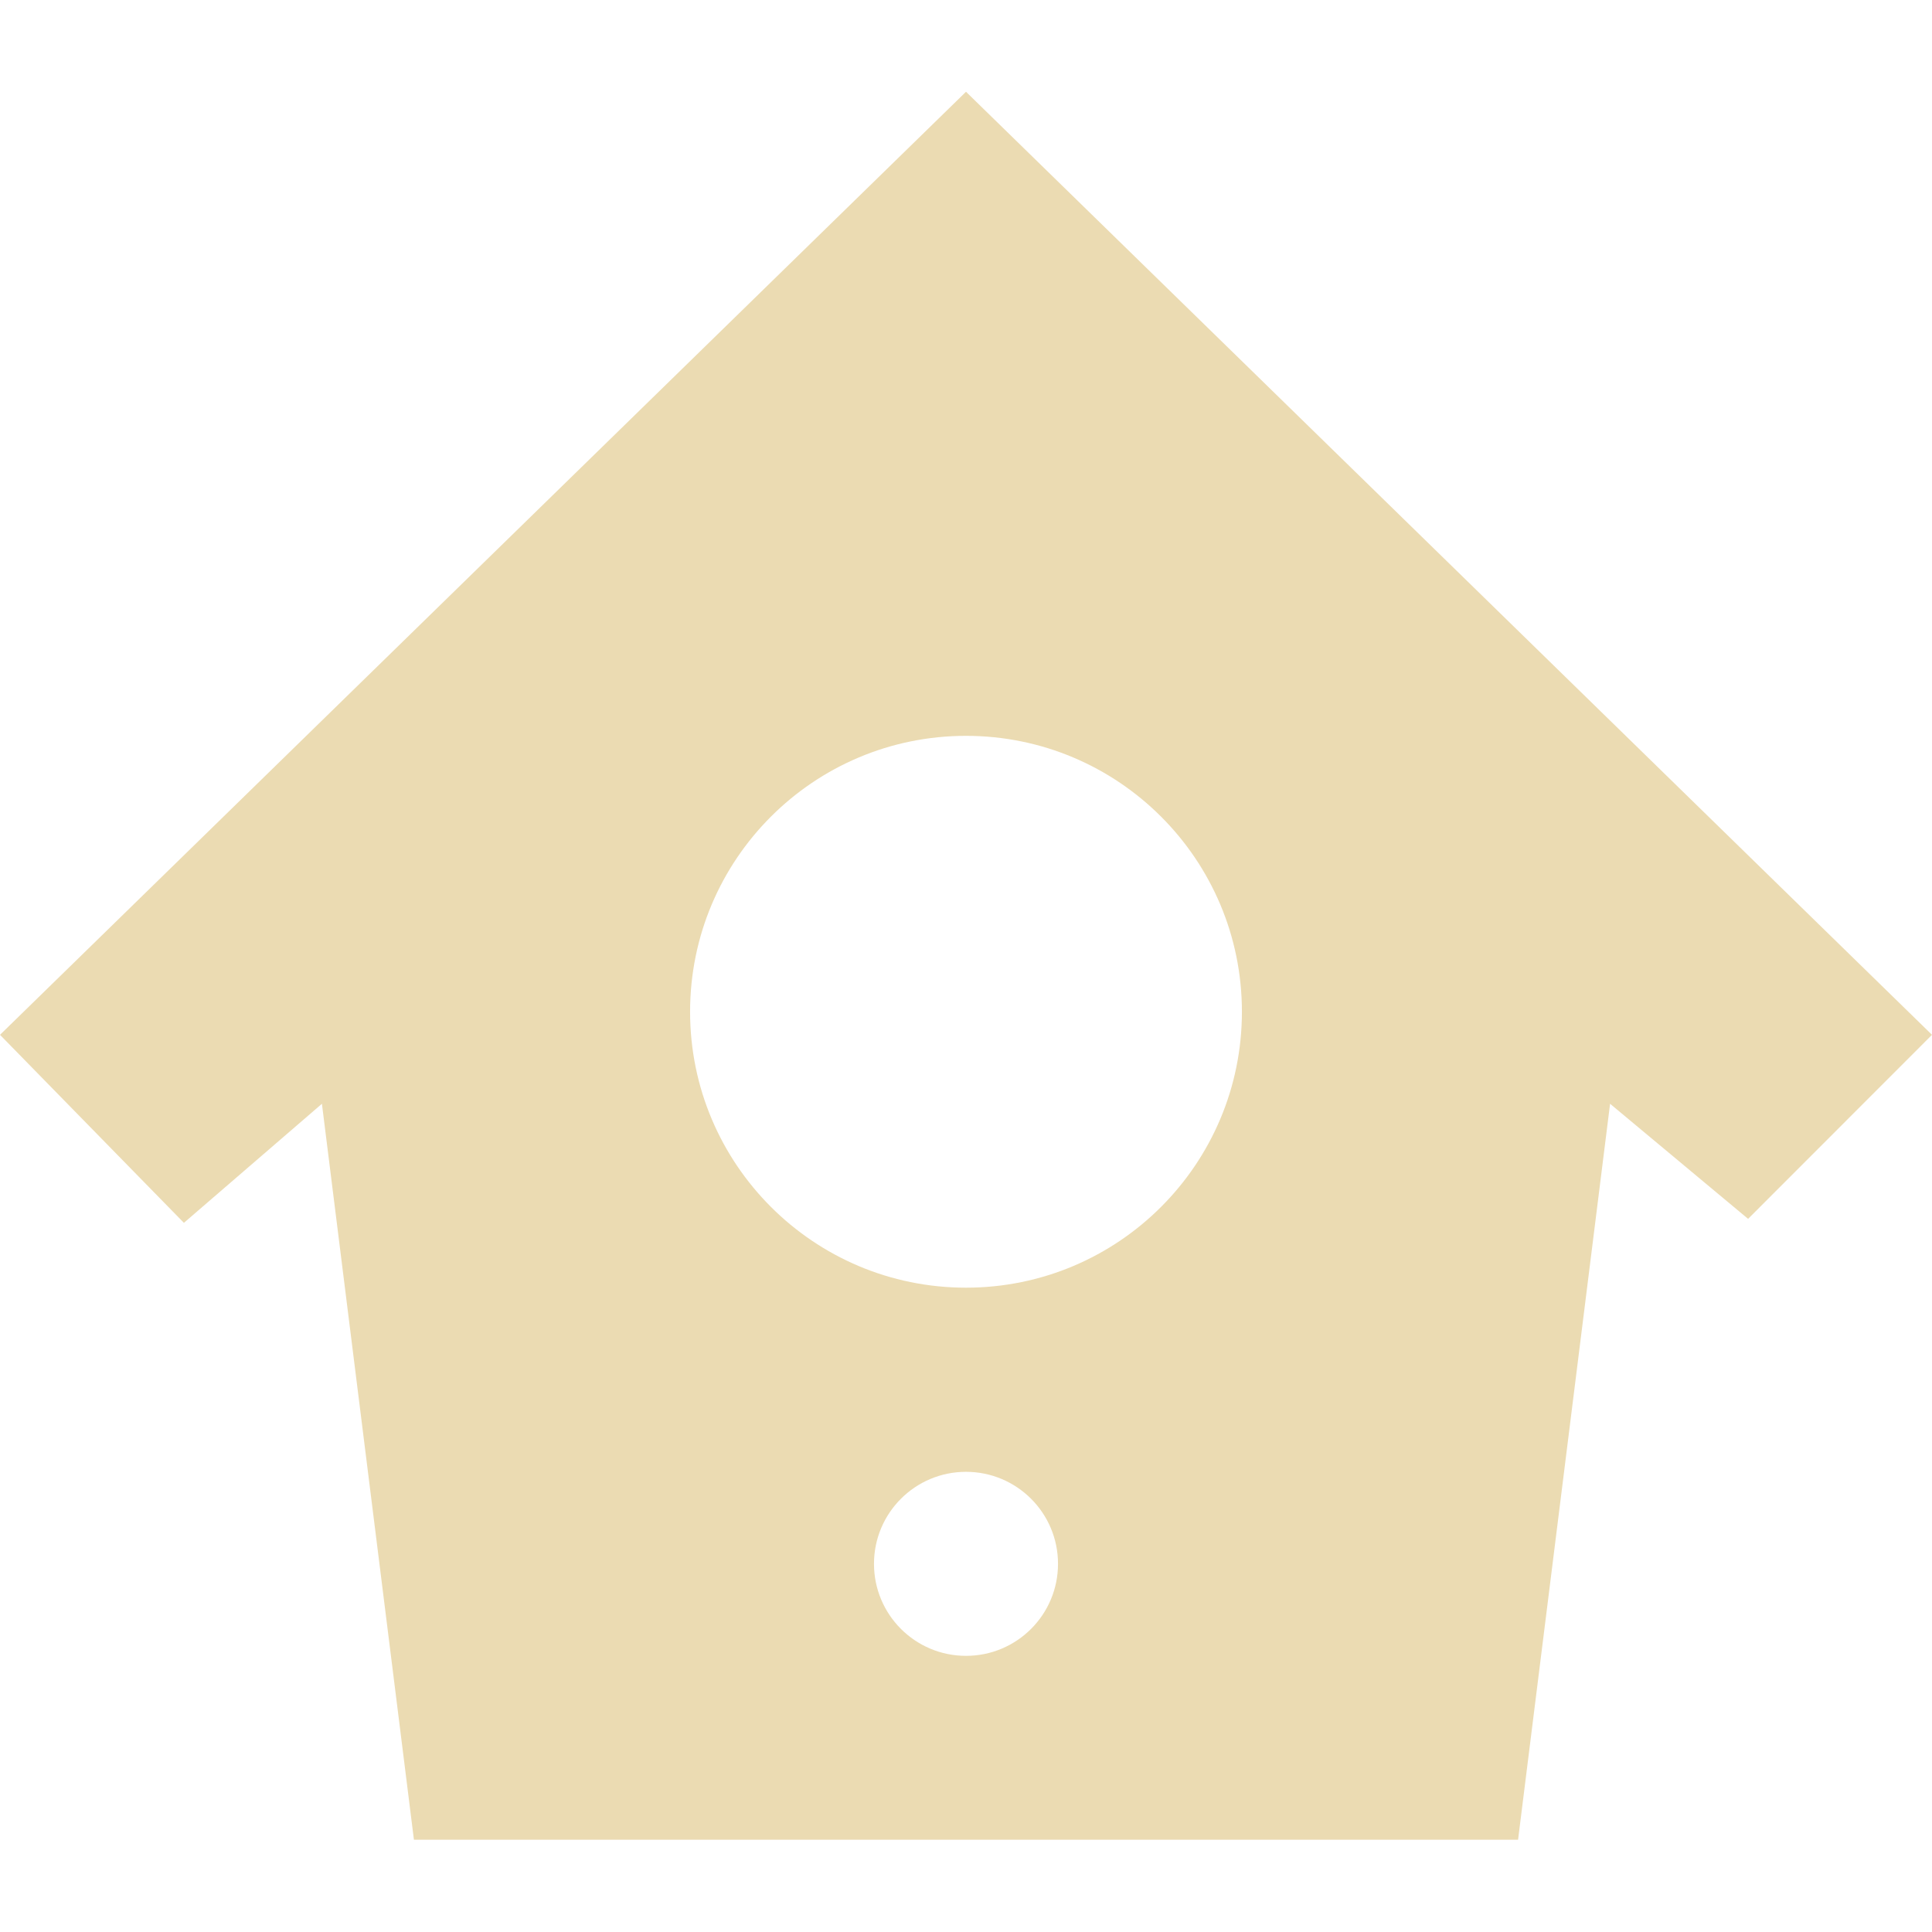
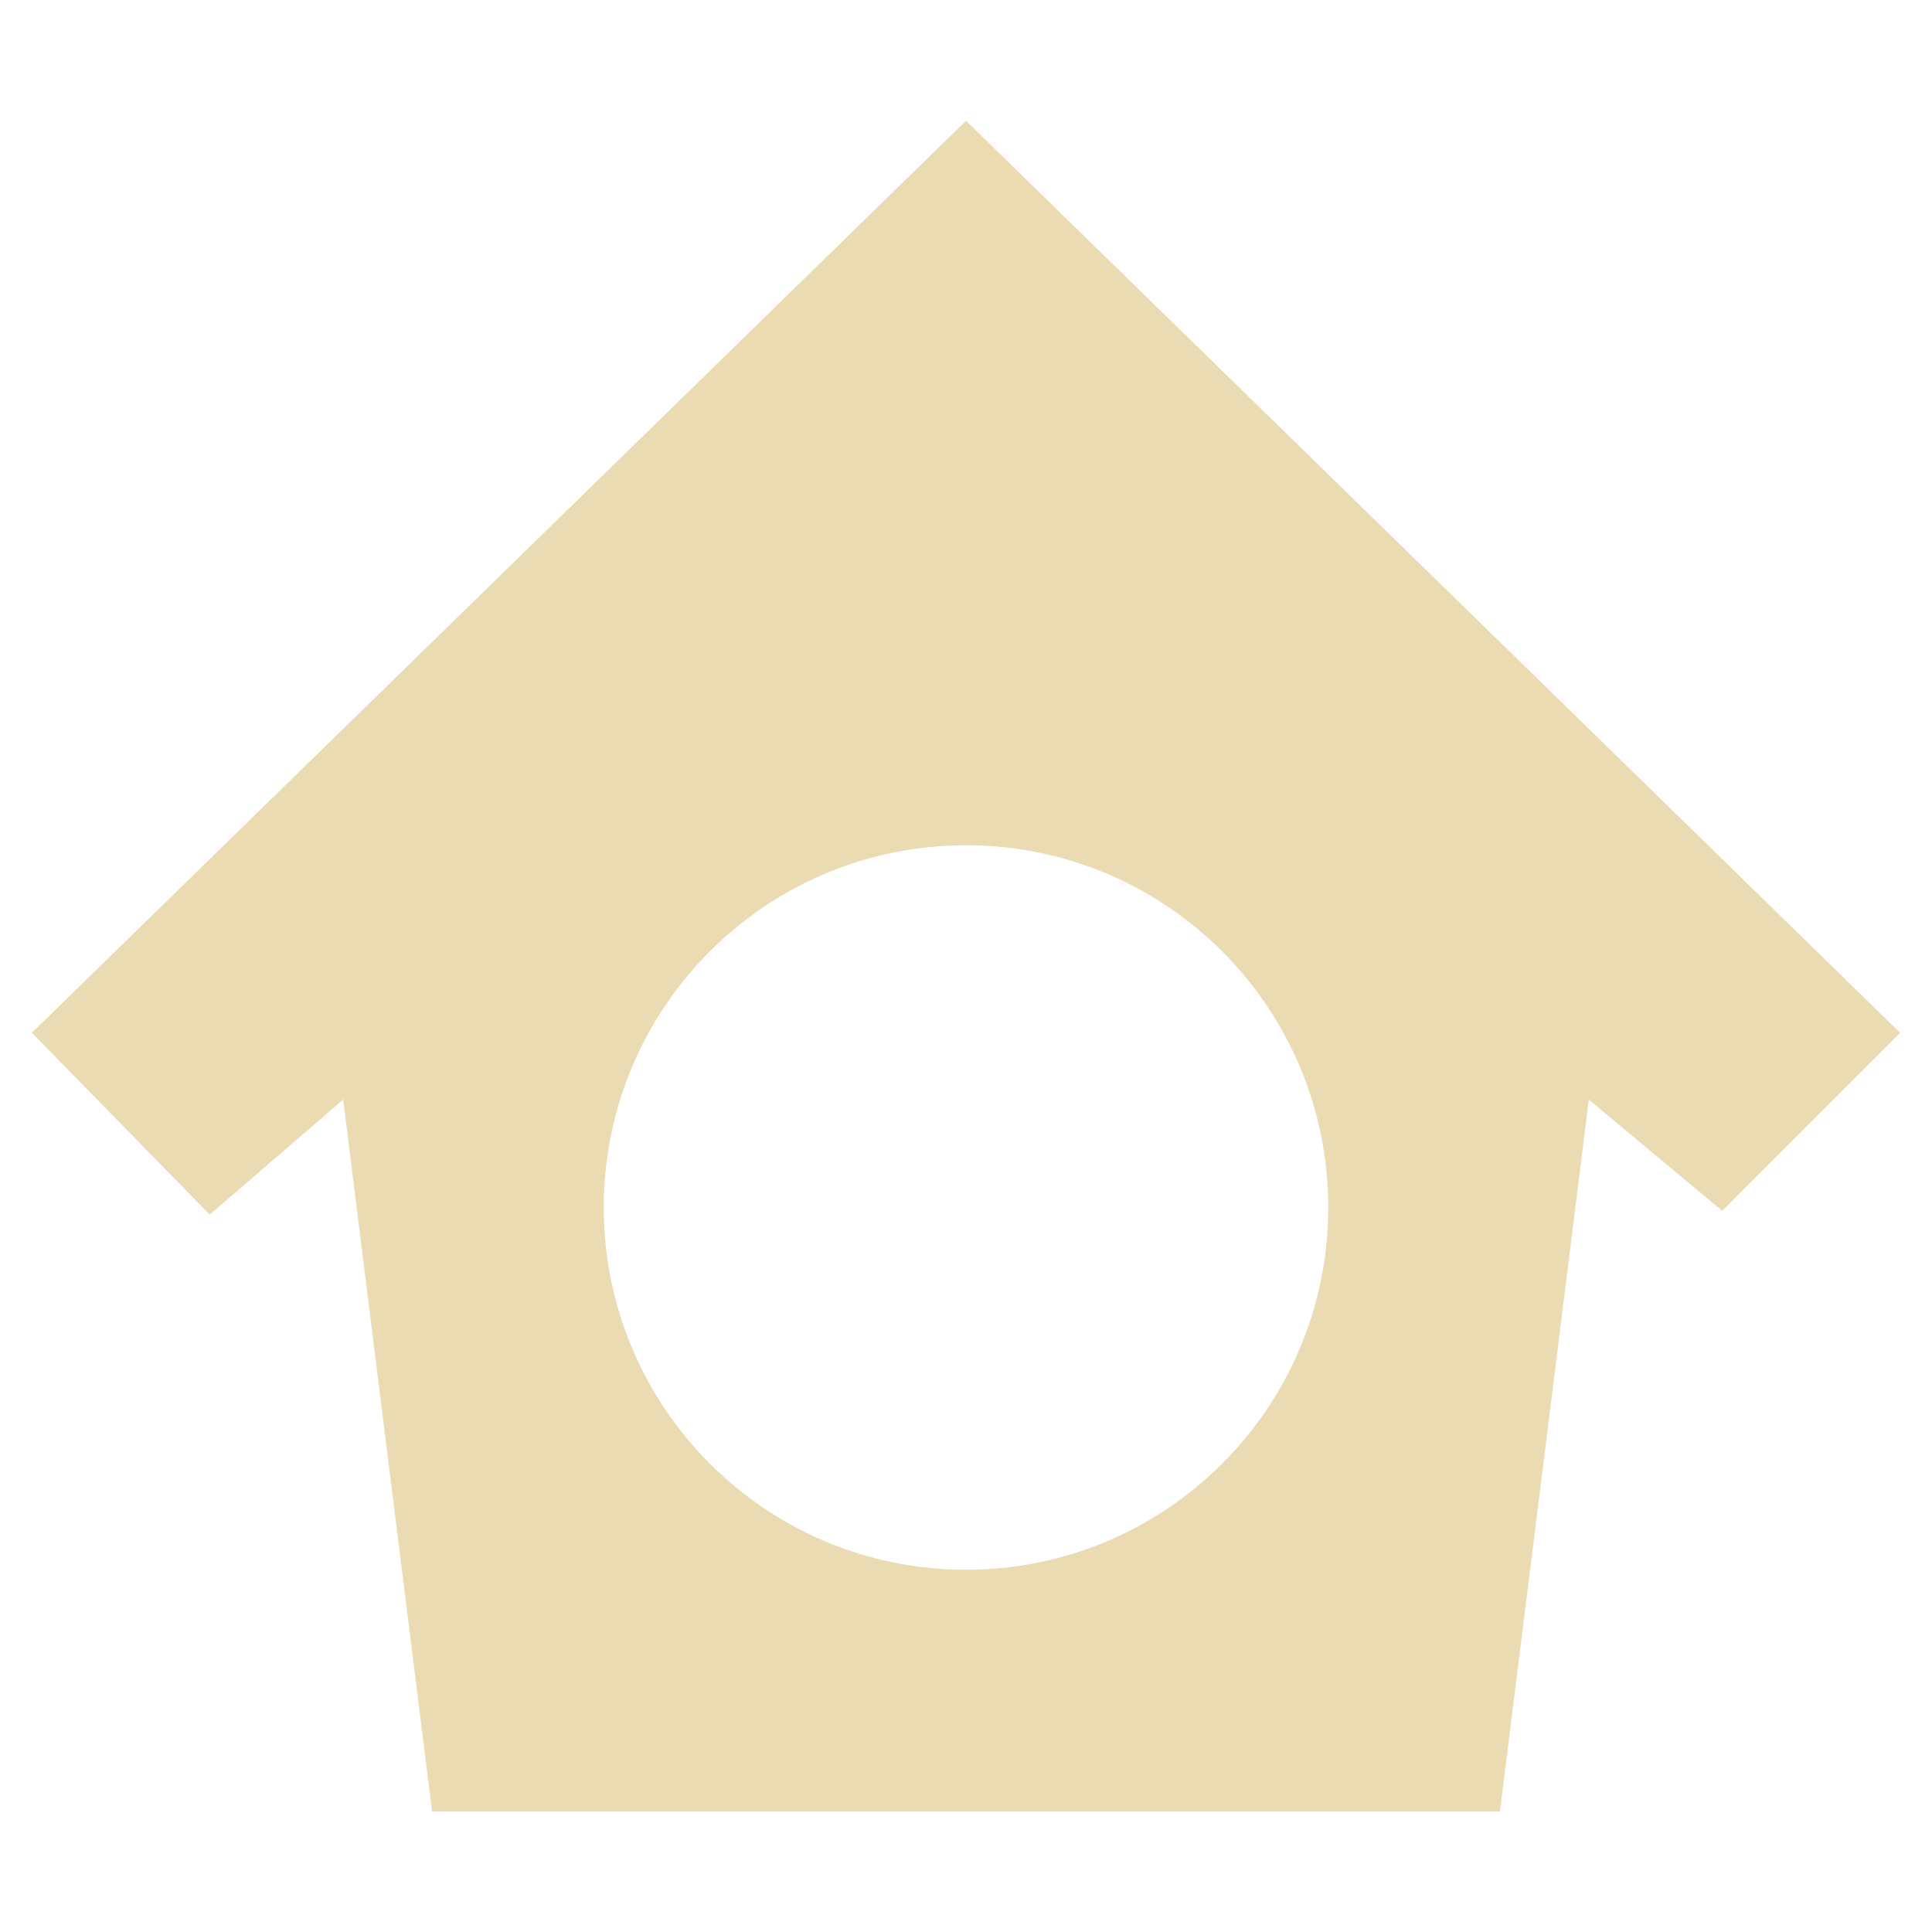
- <svg xmlns="http://www.w3.org/2000/svg" width="16" height="16" viewBox="0 0 16 16">
+ <svg xmlns="http://www.w3.org/2000/svg" width="16" height="16" version="1.1" viewBox="0 0 16 16">
  <defs>
-     <style id="current-color-scheme" type="text/css">
-    .ColorScheme-Text { color:#ebdbb2; } .ColorScheme-Highlight { color:#458588; }
-   </style>
+     <style type="text/css">.ColorScheme-Text { color:#ebdbb2; } .ColorScheme-Highlight { color:#458588; }</style>
  </defs>
-   <path style="fill:currentColor" class="ColorScheme-Text" d="M 8 0.76 L 0 8.57 L 1.523 10.127 L 2.666 9.141 L 3.428 15.236 L 12.572 15.236 L 13.334 9.141 L 14.477 10.094 L 16 8.57 L 8 0.76 z M 8 6.094 C 9.262 6.094 10.285 7.117 10.285 8.379 C 10.285 9.641 9.262 10.664 8 10.664 C 6.738 10.664 5.715 9.641 5.715 8.379 C 5.715 7.117 6.738 6.094 8 6.094 z M 8 12.189 C 8.421 12.189 8.762 12.53 8.762 12.951 C 8.762 13.372 8.421 13.713 8 13.713 C 7.579 13.713 7.238 13.372 7.238 12.951 C 7.238 12.53 7.579 12.189 8 12.189 z" />
+   <path class="ColorScheme-Text" d="m8 1-7.736 7.553 1.473 1.506 1.105-0.953 0.736 5.895h8.844l0.736-5.895 1.105 0.922 1.473-1.475zm0 6c1.657 0 3 1.343 3 3 0 1.657-1.343 3-3 3s-3-1.343-3-3c0-1.657 1.343-3 3-3z" fill="currentColor" stroke-width=".967" />
</svg>
